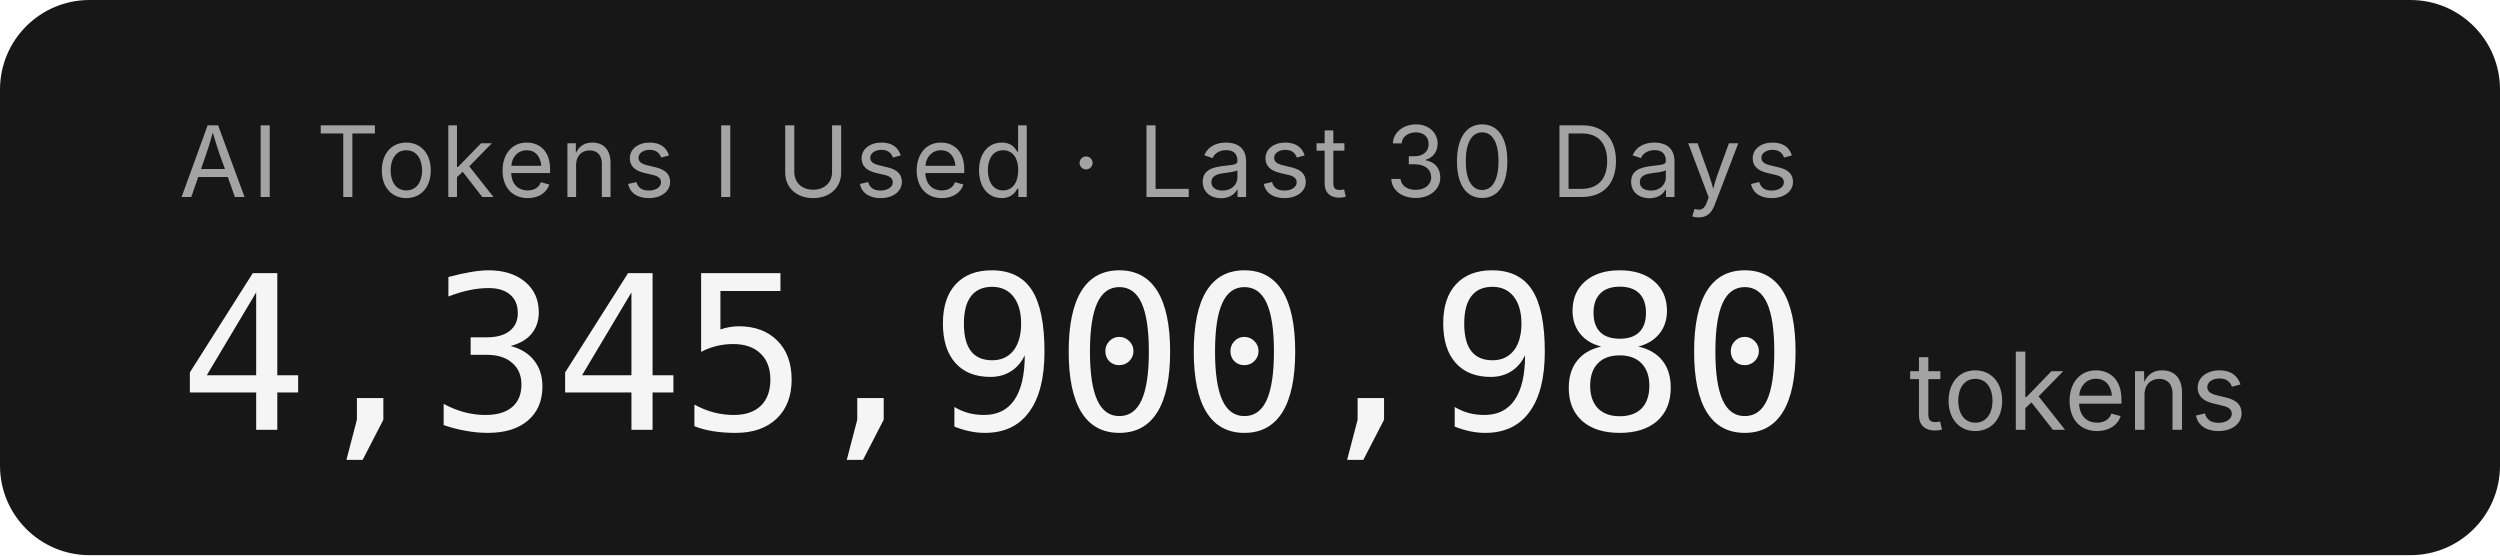
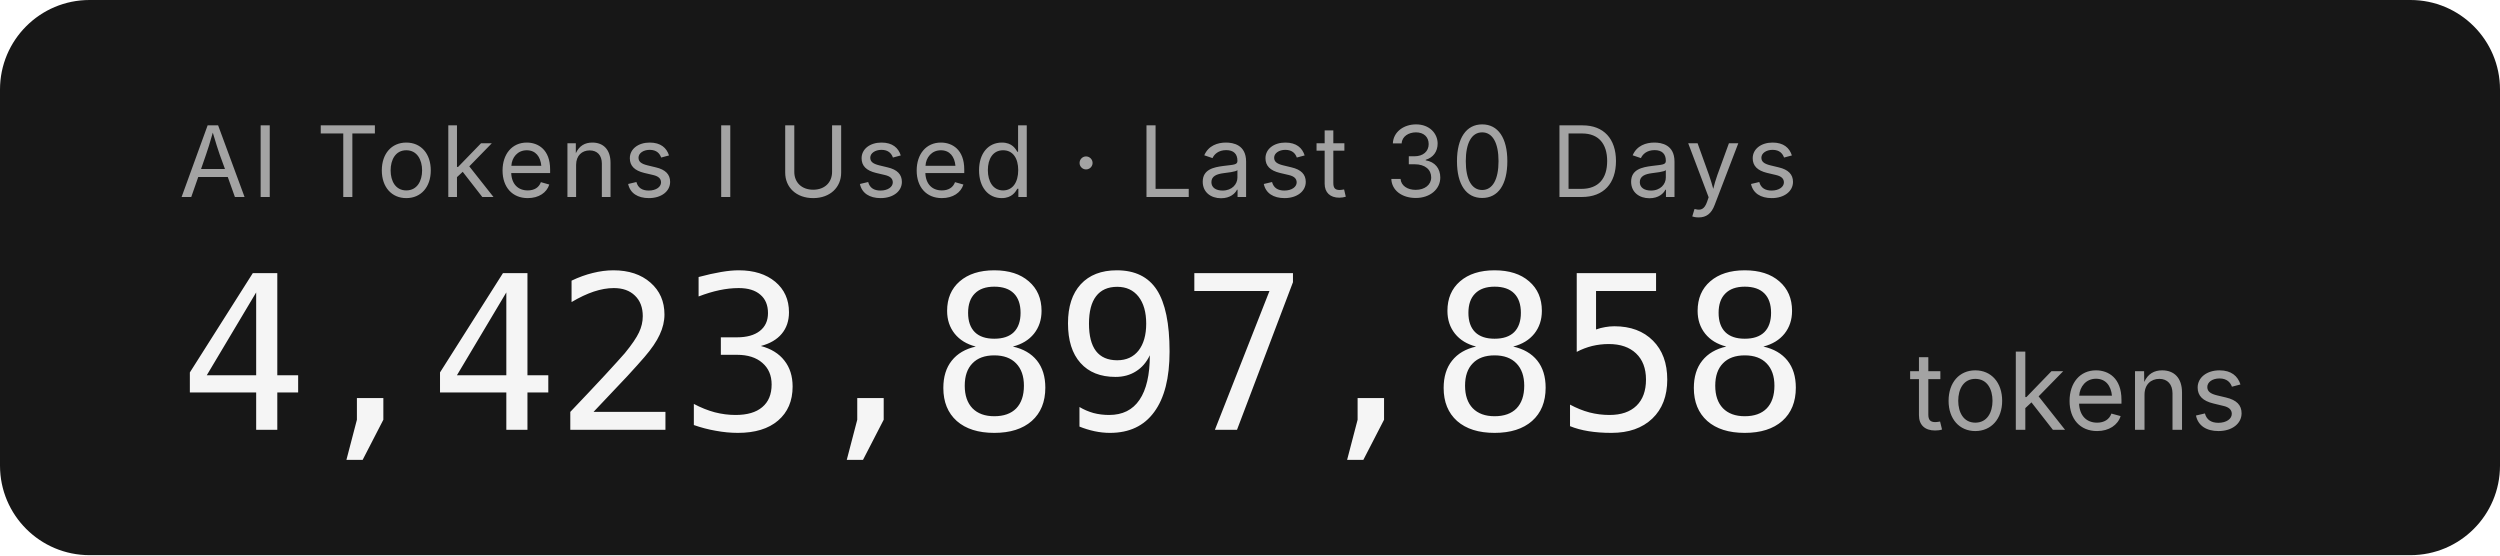
- <svg xmlns="http://www.w3.org/2000/svg" width="279.2" height="62" role="img" aria-label="AI Tokens I Used · Last 30 Days: 4,345,900,980 tokens">
+ <svg xmlns="http://www.w3.org/2000/svg" width="279.2" height="62" role="img" aria-label="AI Tokens I Used · Last 30 Days: 4,423,897,858 tokens">
  <rect width="279.2" height="62" rx="10" fill="#171717" />
  <g font-family="'Inter','SF Pro Display',-apple-system,'Segoe UI',sans-serif">
    <text x="20" y="22" fill="#a3a3a3" font-size="11" letter-spacing="0.05em">AI Tokens I Used · Last 30 Days</text>
-     <text x="20" y="48" fill="#f5f5f5" font-size="24" font-weight="300" font-family="'SF Mono','Cascadia Code','Consolas',monospace" letter-spacing="-0.02em">4,345,900,980</text>
+     <text x="20" y="48" fill="#f5f5f5" font-size="24" font-weight="300" font-family="'SF Mono','Cascadia Code','Consolas',monospace" letter-spacing="-0.02em">4,423,897,858</text>
    <text x="213.2" y="48" fill="#a3a3a3" font-size="12">tokens</text>
  </g>
</svg>
